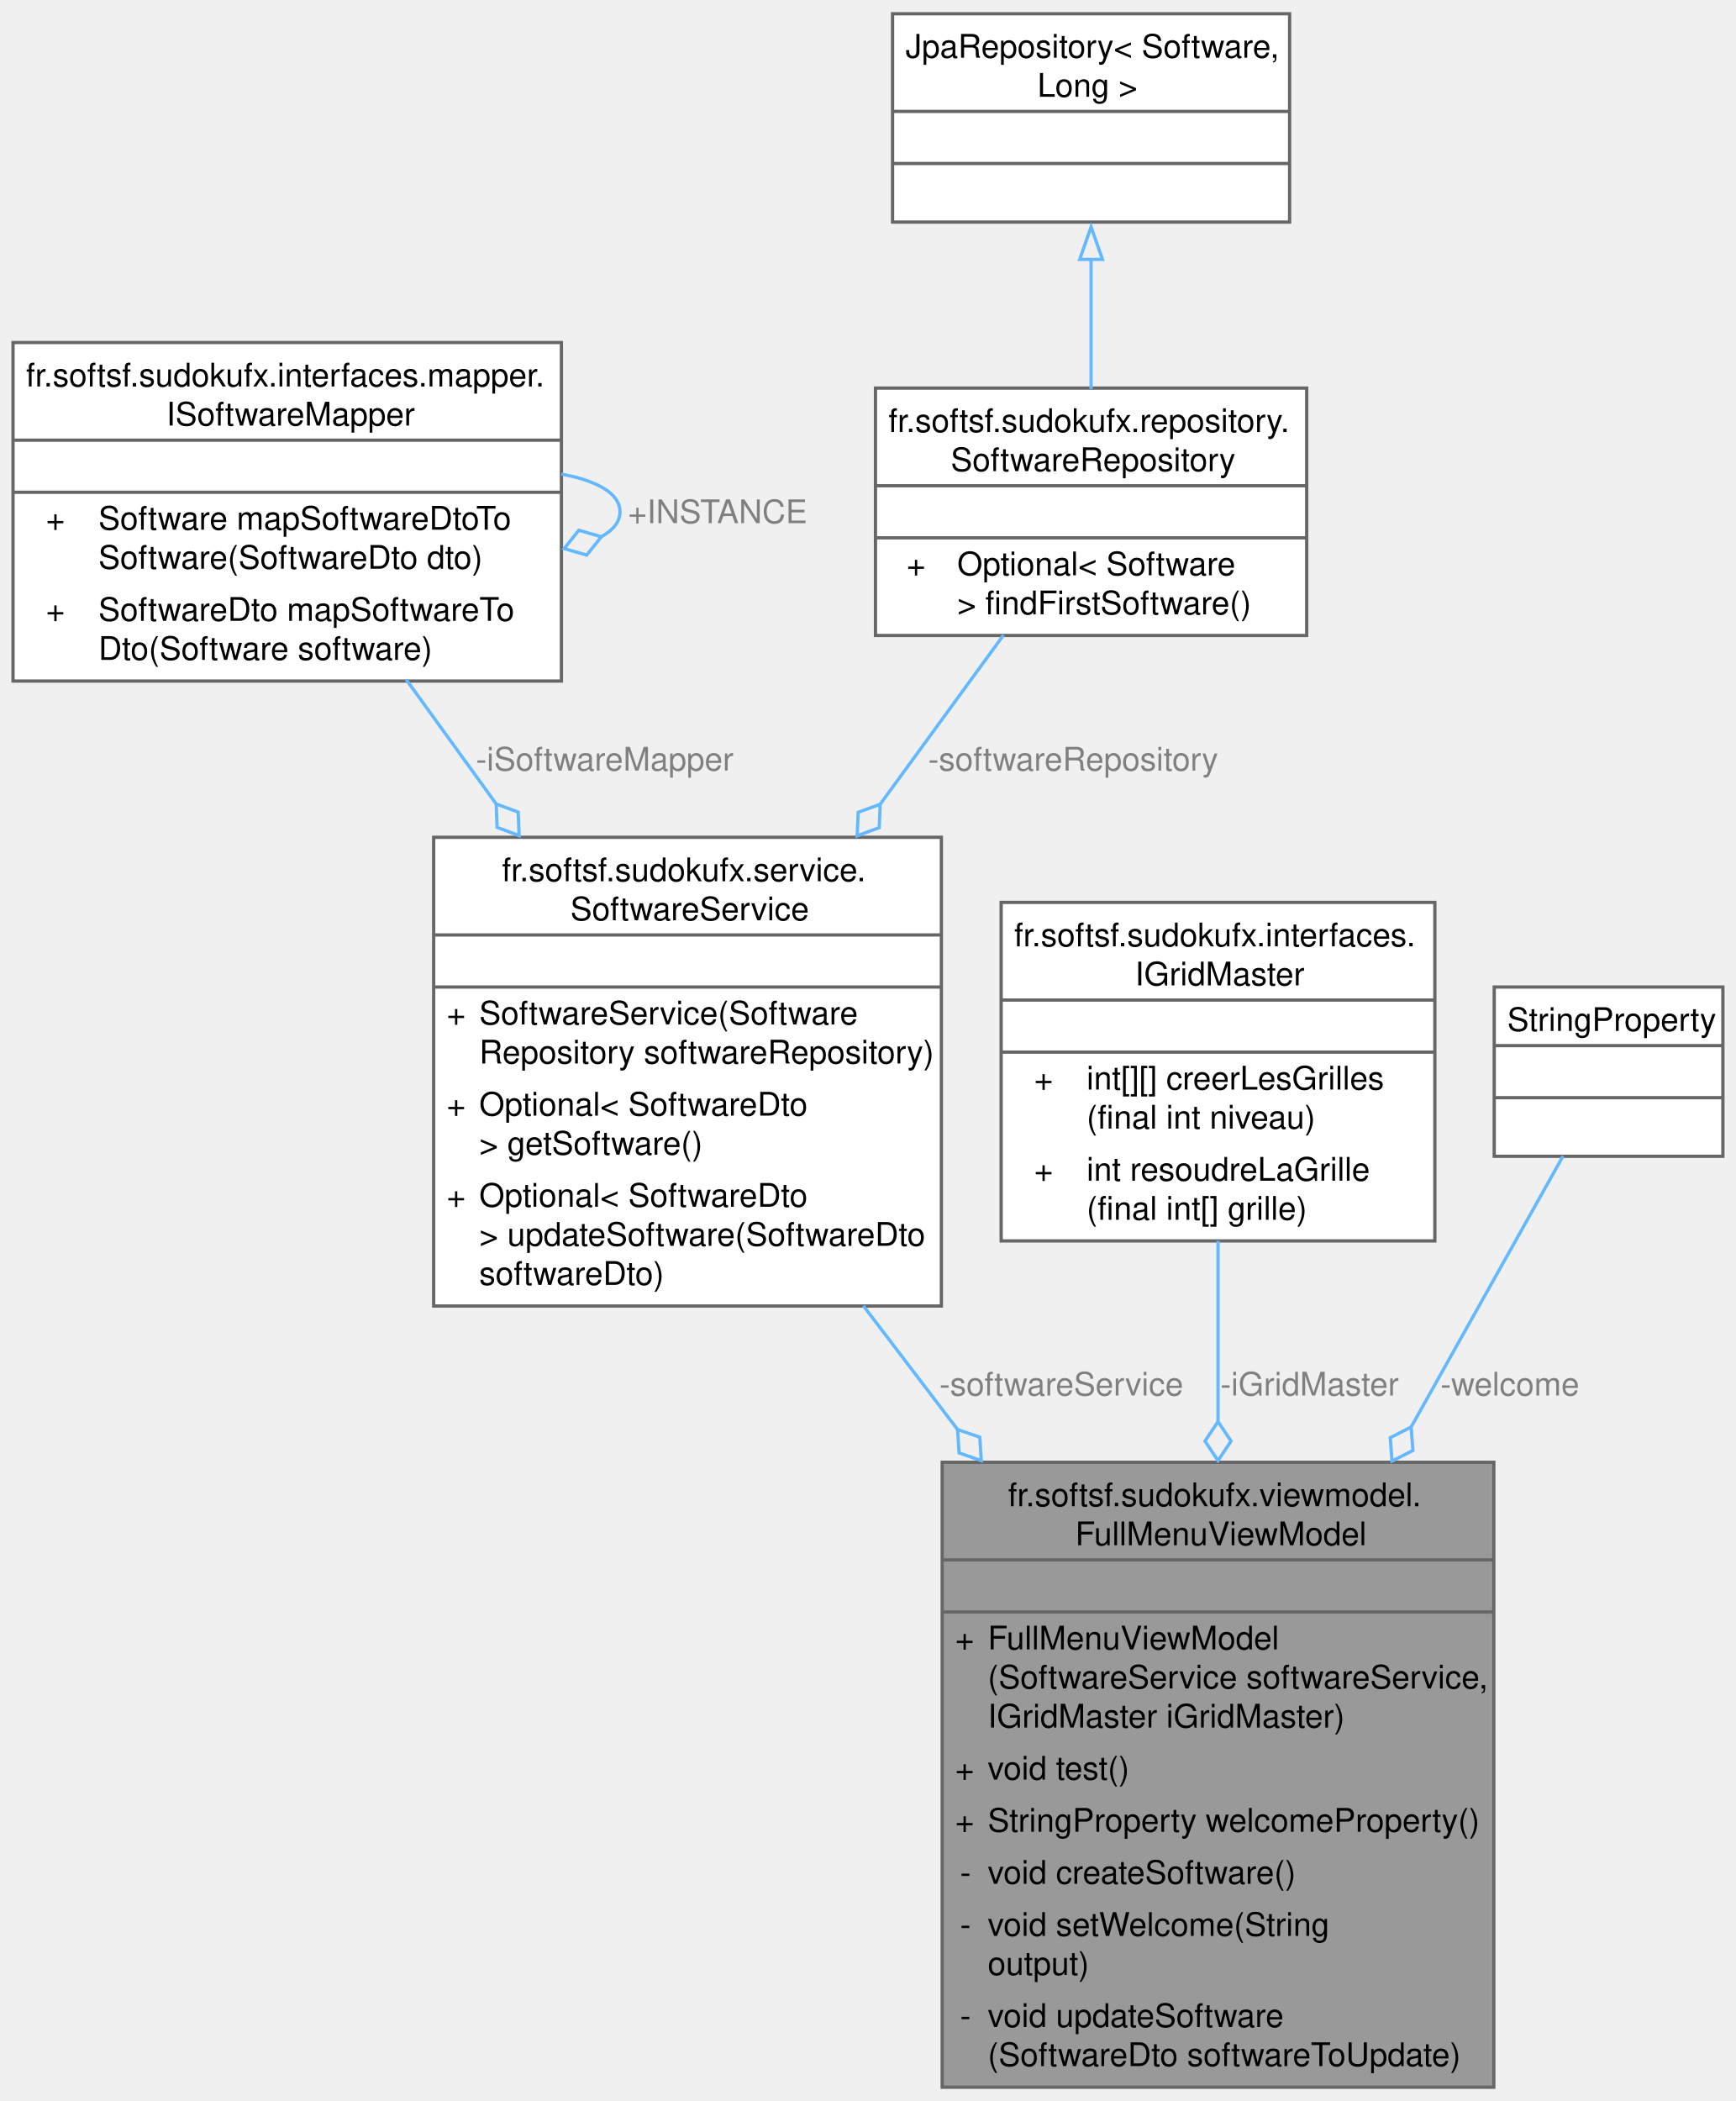
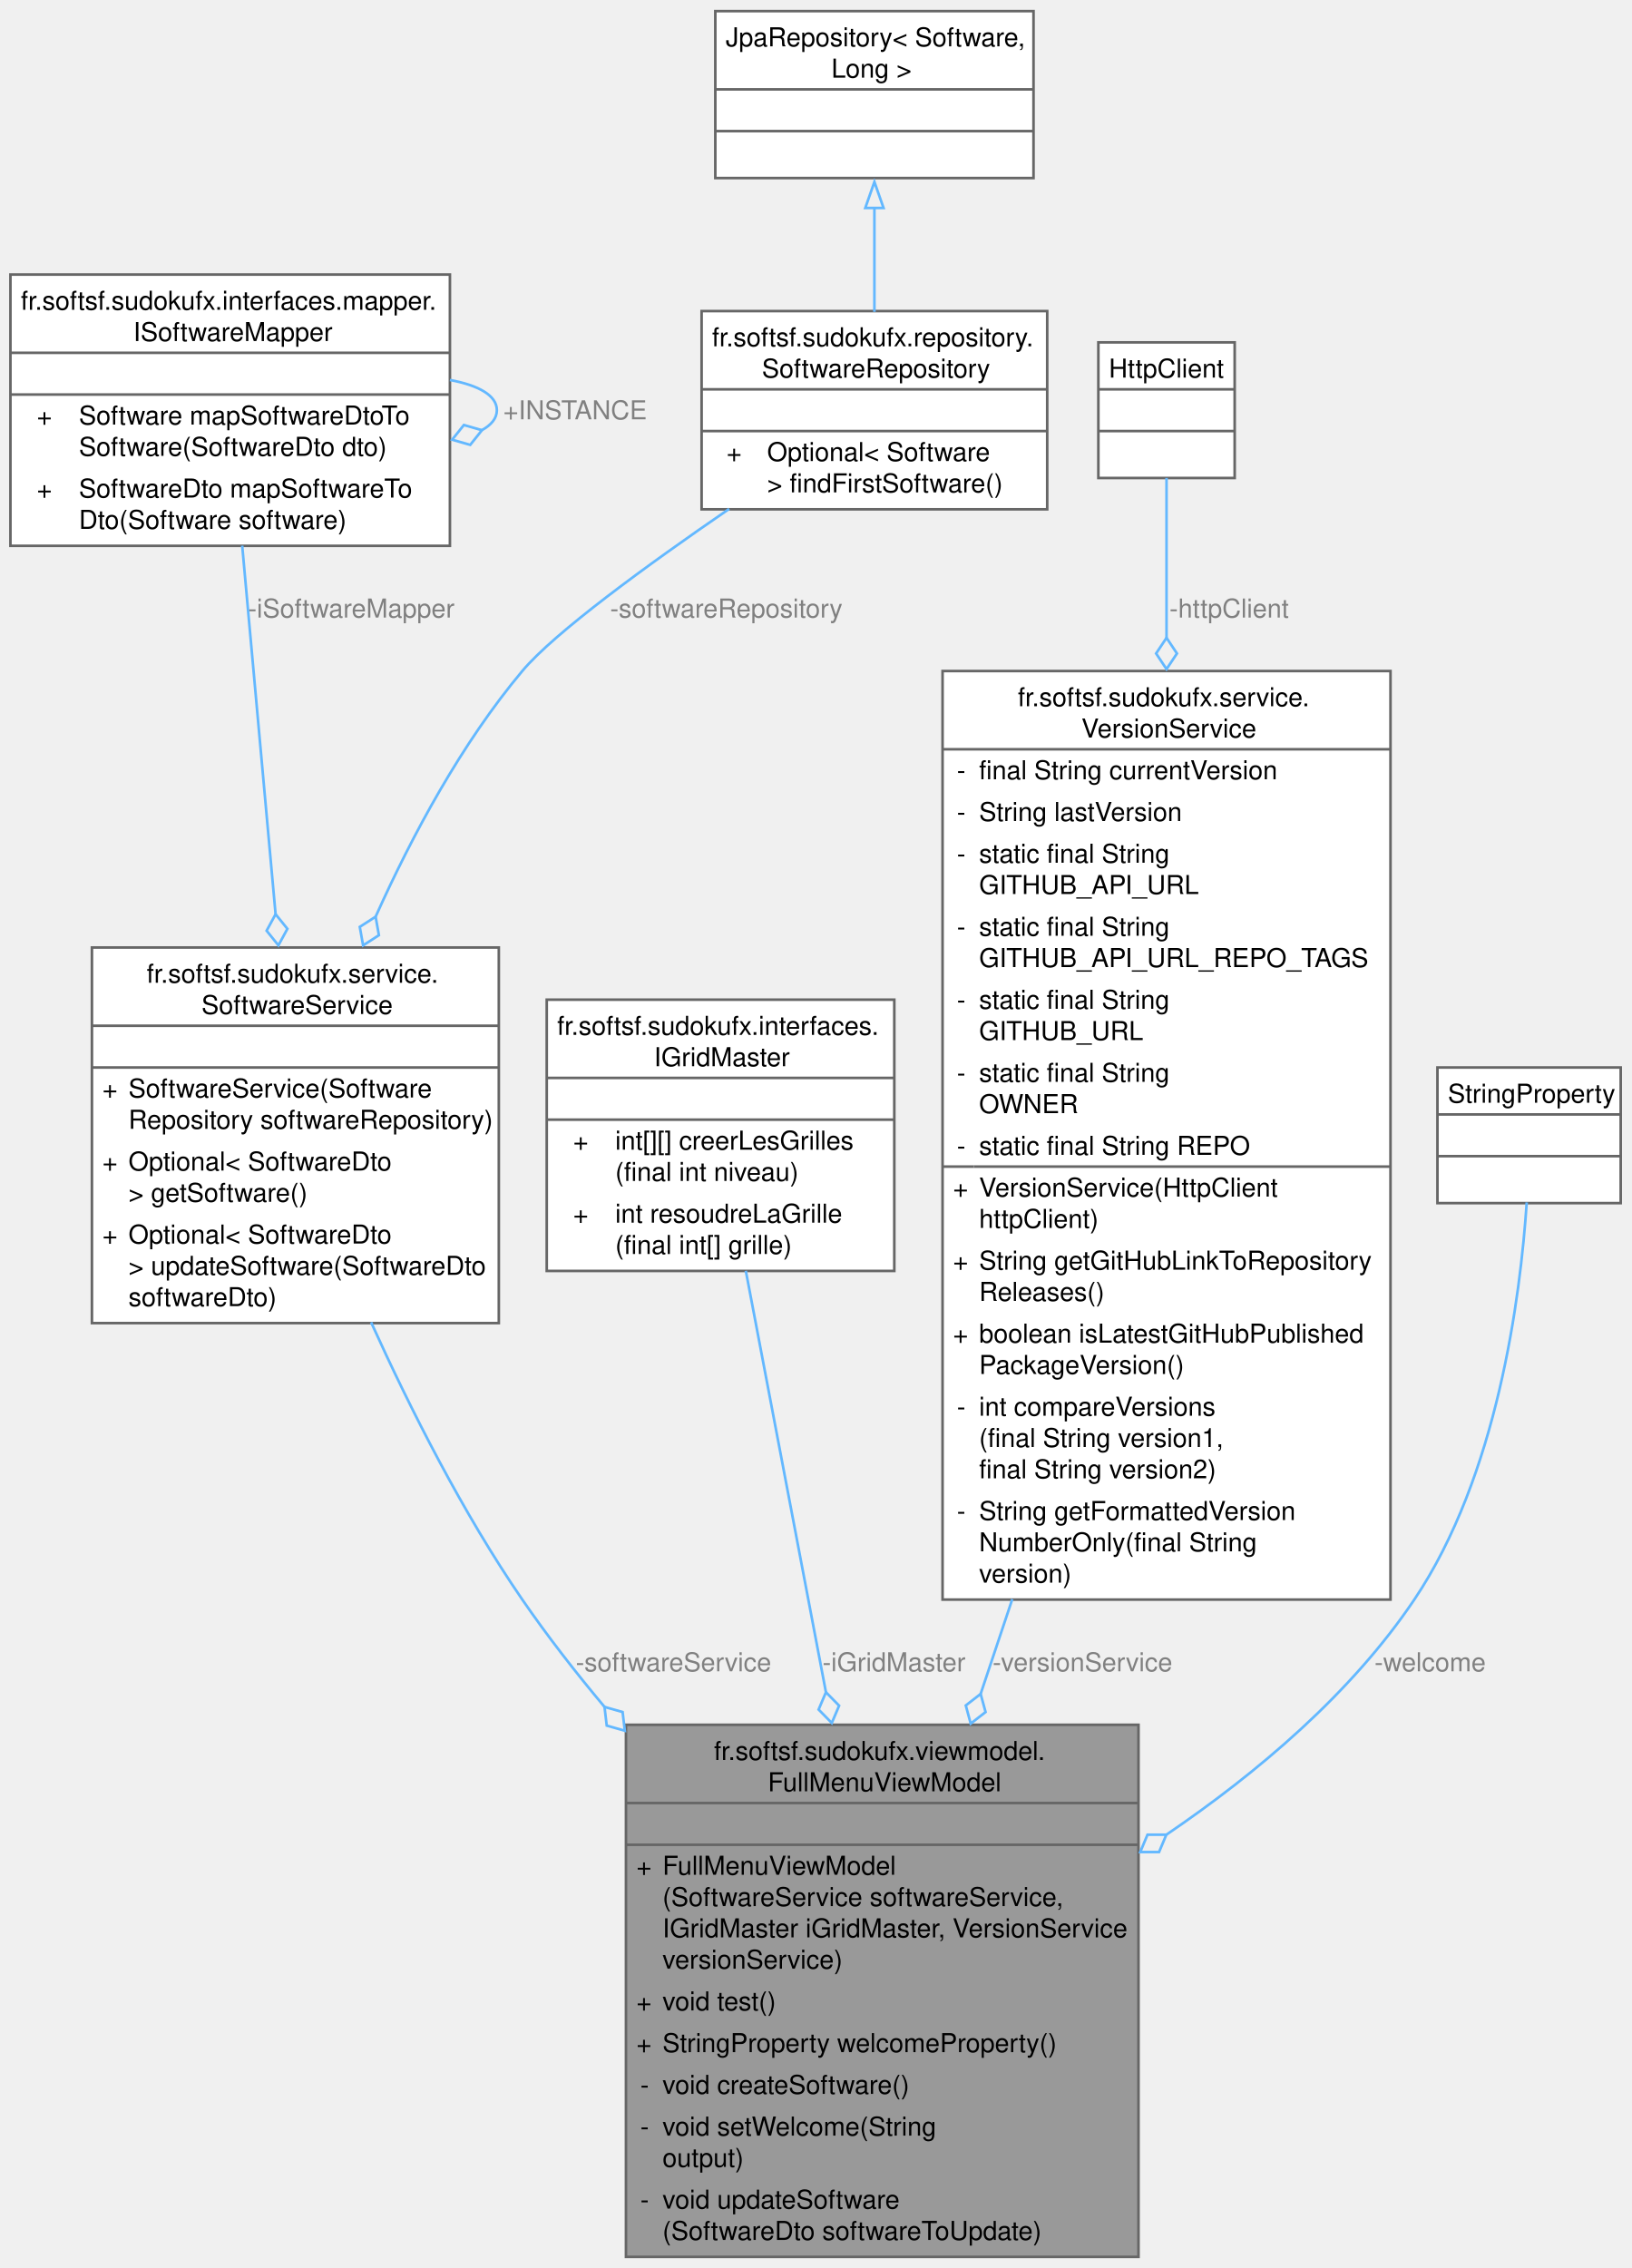
- <svg xmlns="http://www.w3.org/2000/svg" xmlns:xlink="http://www.w3.org/1999/xlink" width="533pt" height="645pt" viewBox="0.00 0.00 533.38 645.00">
-   <g id="graph0" class="graph" transform="scale(1 1) rotate(0) translate(4 641)">
+ <svg xmlns="http://www.w3.org/2000/svg" xmlns:xlink="http://www.w3.org/1999/xlink" width="625pt" height="869pt" viewBox="0.00 0.00 625.38 869.00">
+   <g id="graph0" class="graph" transform="scale(1 1) rotate(0) translate(4 865)">
    <g id="Node000001" class="node">
      <g id="a_Node000001">
        <a xlink:title="FullMenuViewModel with business logic (not final)">
-           <polygon fill="#999999" stroke="none" points="455,-192 285.5,-192 285.5,0 455,0 455,-192" />
-           <text text-anchor="start" x="305.75" y="-178.5" font-family="Helvetica,sans-Serif" font-size="10.00">fr.softsf.sudokufx.viewmodel.</text>
-           <text text-anchor="start" x="326.38" y="-166.5" font-family="Helvetica,sans-Serif" font-size="10.00">FullMenuViewModel</text>
-           <text text-anchor="start" x="368.75" y="-150.5" font-family="Helvetica,sans-Serif" font-size="10.00"> </text>
-           <text text-anchor="start" x="289.5" y="-134.5" font-family="Helvetica,sans-Serif" font-size="10.00">+</text>
-           <text text-anchor="start" x="299.5" y="-134.5" font-family="Helvetica,sans-Serif" font-size="10.00">FullMenuViewModel</text>
-           <text text-anchor="start" x="299.5" y="-122.5" font-family="Helvetica,sans-Serif" font-size="10.00">(SoftwareService softwareService,</text>
-           <text text-anchor="start" x="299.5" y="-110.5" font-family="Helvetica,sans-Serif" font-size="10.00"> IGridMaster iGridMaster)</text>
-           <text text-anchor="start" x="289.5" y="-94.5" font-family="Helvetica,sans-Serif" font-size="10.00">+</text>
-           <text text-anchor="start" x="299.5" y="-94.5" font-family="Helvetica,sans-Serif" font-size="10.00">void test()</text>
-           <text text-anchor="start" x="289.5" y="-78.5" font-family="Helvetica,sans-Serif" font-size="10.00">+</text>
-           <text text-anchor="start" x="299.5" y="-78.5" font-family="Helvetica,sans-Serif" font-size="10.00">StringProperty welcomeProperty()</text>
-           <text text-anchor="start" x="291" y="-62.5" font-family="Helvetica,sans-Serif" font-size="10.00">-</text>
-           <text text-anchor="start" x="299.5" y="-62.5" font-family="Helvetica,sans-Serif" font-size="10.00">void createSoftware()</text>
-           <text text-anchor="start" x="291" y="-46.5" font-family="Helvetica,sans-Serif" font-size="10.00">-</text>
-           <text text-anchor="start" x="299.5" y="-46.5" font-family="Helvetica,sans-Serif" font-size="10.00">void setWelcome(String</text>
-           <text text-anchor="start" x="299.5" y="-34.5" font-family="Helvetica,sans-Serif" font-size="10.00"> output)</text>
-           <text text-anchor="start" x="291" y="-18.5" font-family="Helvetica,sans-Serif" font-size="10.00">-</text>
-           <text text-anchor="start" x="299.5" y="-18.5" font-family="Helvetica,sans-Serif" font-size="10.00">void updateSoftware</text>
-           <text text-anchor="start" x="299.5" y="-6.5" font-family="Helvetica,sans-Serif" font-size="10.00">(SoftwareDto softwareToUpdate)</text>
-           <polygon fill="#666666" stroke="#666666" points="285.5,-162 285.5,-162 455,-162 455,-162 285.5,-162" />
-           <polygon fill="#666666" stroke="#666666" points="285.5,-146 285.5,-146 455,-146 455,-146 285.5,-146" />
-           <polygon fill="none" stroke="#666666" points="285.5,0 285.5,-192 455,-192 455,0 285.5,0" />
+           <polygon fill="#999999" stroke="none" points="432.5,-204 236,-204 236,0 432.5,0 432.5,-204" />
+           <text text-anchor="start" x="269.75" y="-190.5" font-family="Helvetica,sans-Serif" font-size="10.00">fr.softsf.sudokufx.viewmodel.</text>
+           <text text-anchor="start" x="290.38" y="-178.5" font-family="Helvetica,sans-Serif" font-size="10.00">FullMenuViewModel</text>
+           <text text-anchor="start" x="332.75" y="-162.5" font-family="Helvetica,sans-Serif" font-size="10.00"> </text>
+           <text text-anchor="start" x="240" y="-146.5" font-family="Helvetica,sans-Serif" font-size="10.00">+</text>
+           <text text-anchor="start" x="250" y="-146.5" font-family="Helvetica,sans-Serif" font-size="10.00">FullMenuViewModel</text>
+           <text text-anchor="start" x="250" y="-134.5" font-family="Helvetica,sans-Serif" font-size="10.00">(SoftwareService softwareService,</text>
+           <text text-anchor="start" x="250" y="-122.5" font-family="Helvetica,sans-Serif" font-size="10.00"> IGridMaster iGridMaster, VersionService</text>
+           <text text-anchor="start" x="250" y="-110.5" font-family="Helvetica,sans-Serif" font-size="10.00"> versionService)</text>
+           <text text-anchor="start" x="240" y="-94.5" font-family="Helvetica,sans-Serif" font-size="10.00">+</text>
+           <text text-anchor="start" x="250" y="-94.5" font-family="Helvetica,sans-Serif" font-size="10.00">void test()</text>
+           <text text-anchor="start" x="240" y="-78.5" font-family="Helvetica,sans-Serif" font-size="10.00">+</text>
+           <text text-anchor="start" x="250" y="-78.5" font-family="Helvetica,sans-Serif" font-size="10.00">StringProperty welcomeProperty()</text>
+           <text text-anchor="start" x="241.5" y="-62.5" font-family="Helvetica,sans-Serif" font-size="10.00">-</text>
+           <text text-anchor="start" x="250" y="-62.5" font-family="Helvetica,sans-Serif" font-size="10.00">void createSoftware()</text>
+           <text text-anchor="start" x="241.5" y="-46.5" font-family="Helvetica,sans-Serif" font-size="10.00">-</text>
+           <text text-anchor="start" x="250" y="-46.5" font-family="Helvetica,sans-Serif" font-size="10.00">void setWelcome(String</text>
+           <text text-anchor="start" x="250" y="-34.5" font-family="Helvetica,sans-Serif" font-size="10.00"> output)</text>
+           <text text-anchor="start" x="241.5" y="-18.5" font-family="Helvetica,sans-Serif" font-size="10.00">-</text>
+           <text text-anchor="start" x="250" y="-18.5" font-family="Helvetica,sans-Serif" font-size="10.00">void updateSoftware</text>
+           <text text-anchor="start" x="250" y="-6.5" font-family="Helvetica,sans-Serif" font-size="10.00">(SoftwareDto softwareToUpdate)</text>
+           <polygon fill="#666666" stroke="#666666" points="236,-174 236,-174 432.5,-174 432.5,-174 236,-174" />
+           <polygon fill="#666666" stroke="#666666" points="236,-158 236,-158 432.5,-158 432.5,-158 236,-158" />
+           <polygon fill="none" stroke="#666666" points="236,0 236,-204 432.5,-204 432.5,0 236,0" />
        </a>
      </g>
    </g>
    <g id="Node000002" class="node">
      <g id="a_Node000002">
        <a xlink:href="classfr_1_1softsf_1_1sudokufx_1_1service_1_1_software_service.html" target="_top" xlink:title=" ">
-           <polygon fill="white" stroke="none" points="285.25,-384 129.25,-384 129.25,-240 285.25,-240 285.25,-384" />
-           <text text-anchor="start" x="150.25" y="-370.5" font-family="Helvetica,sans-Serif" font-size="10.00">fr.softsf.sudokufx.service.</text>
-           <text text-anchor="start" x="171.25" y="-358.5" font-family="Helvetica,sans-Serif" font-size="10.00">SoftwareService</text>
-           <text text-anchor="start" x="205.75" y="-342.5" font-family="Helvetica,sans-Serif" font-size="10.00"> </text>
-           <text text-anchor="start" x="133.25" y="-326.5" font-family="Helvetica,sans-Serif" font-size="10.00">+</text>
-           <text text-anchor="start" x="143.25" y="-326.5" font-family="Helvetica,sans-Serif" font-size="10.00">SoftwareService(Software</text>
-           <text text-anchor="start" x="143.25" y="-314.5" font-family="Helvetica,sans-Serif" font-size="10.00">Repository softwareRepository)</text>
-           <text text-anchor="start" x="133.25" y="-298.5" font-family="Helvetica,sans-Serif" font-size="10.00">+</text>
-           <text text-anchor="start" x="143.25" y="-298.5" font-family="Helvetica,sans-Serif" font-size="10.00">Optional&lt; SoftwareDto</text>
-           <text text-anchor="start" x="143.25" y="-286.5" font-family="Helvetica,sans-Serif" font-size="10.00"> &gt; getSoftware()</text>
-           <text text-anchor="start" x="133.25" y="-270.5" font-family="Helvetica,sans-Serif" font-size="10.00">+</text>
-           <text text-anchor="start" x="143.25" y="-270.5" font-family="Helvetica,sans-Serif" font-size="10.00">Optional&lt; SoftwareDto</text>
-           <text text-anchor="start" x="143.25" y="-258.5" font-family="Helvetica,sans-Serif" font-size="10.00"> &gt; updateSoftware(SoftwareDto</text>
-           <text text-anchor="start" x="143.25" y="-246.5" font-family="Helvetica,sans-Serif" font-size="10.00"> softwareDto)</text>
-           <polygon fill="#666666" stroke="#666666" points="129.25,-354 129.25,-354 285.25,-354 285.25,-354 129.25,-354" />
-           <polygon fill="#666666" stroke="#666666" points="129.25,-338 129.25,-338 285.25,-338 285.25,-338 129.25,-338" />
-           <polygon fill="none" stroke="#666666" points="129.25,-240 129.25,-384 285.25,-384 285.25,-240 129.25,-240" />
+           <polygon fill="white" stroke="none" points="187.25,-502 31.25,-502 31.25,-358 187.25,-358 187.25,-502" />
+           <text text-anchor="start" x="52.25" y="-488.5" font-family="Helvetica,sans-Serif" font-size="10.00">fr.softsf.sudokufx.service.</text>
+           <text text-anchor="start" x="73.25" y="-476.5" font-family="Helvetica,sans-Serif" font-size="10.00">SoftwareService</text>
+           <text text-anchor="start" x="107.75" y="-460.5" font-family="Helvetica,sans-Serif" font-size="10.00"> </text>
+           <text text-anchor="start" x="35.25" y="-444.5" font-family="Helvetica,sans-Serif" font-size="10.00">+</text>
+           <text text-anchor="start" x="45.25" y="-444.5" font-family="Helvetica,sans-Serif" font-size="10.00">SoftwareService(Software</text>
+           <text text-anchor="start" x="45.25" y="-432.5" font-family="Helvetica,sans-Serif" font-size="10.00">Repository softwareRepository)</text>
+           <text text-anchor="start" x="35.25" y="-416.5" font-family="Helvetica,sans-Serif" font-size="10.00">+</text>
+           <text text-anchor="start" x="45.25" y="-416.5" font-family="Helvetica,sans-Serif" font-size="10.00">Optional&lt; SoftwareDto</text>
+           <text text-anchor="start" x="45.25" y="-404.5" font-family="Helvetica,sans-Serif" font-size="10.00"> &gt; getSoftware()</text>
+           <text text-anchor="start" x="35.25" y="-388.5" font-family="Helvetica,sans-Serif" font-size="10.00">+</text>
+           <text text-anchor="start" x="45.25" y="-388.5" font-family="Helvetica,sans-Serif" font-size="10.00">Optional&lt; SoftwareDto</text>
+           <text text-anchor="start" x="45.25" y="-376.5" font-family="Helvetica,sans-Serif" font-size="10.00"> &gt; updateSoftware(SoftwareDto</text>
+           <text text-anchor="start" x="45.25" y="-364.5" font-family="Helvetica,sans-Serif" font-size="10.00"> softwareDto)</text>
+           <polygon fill="#666666" stroke="#666666" points="31.25,-472 31.25,-472 187.25,-472 187.25,-472 31.25,-472" />
+           <polygon fill="#666666" stroke="#666666" points="31.25,-456 31.25,-456 187.25,-456 187.25,-456 31.25,-456" />
+           <polygon fill="none" stroke="#666666" points="31.25,-358 31.25,-502 187.25,-502 187.25,-358 31.25,-358" />
        </a>
      </g>
    </g>
    <g id="edge1_Node000001_Node000002" class="edge">
      <g id="a_edge1_Node000001_Node000002">
        <a xlink:title=" ">
-           <path fill="none" stroke="#63b8ff" d="M261.3,-240.04C270.59,-227.85 280.41,-214.95 290.21,-202.08" />
-           <polygon fill="none" stroke="#63b8ff" points="290.23,-202.05 290.69,-194.86 297.5,-192.51 297.05,-199.71 290.23,-202.05" />
-         </a>
-       </g>
-       <text text-anchor="middle" x="322.11" y="-212.5" font-family="Helvetica,sans-Serif" font-size="10.00" fill="grey"> -softwareService</text>
+           <path fill="none" stroke="#63b8ff" d="M138.28,-358.32C153.44,-324.83 173.56,-285.02 196.25,-252 205.81,-238.09 216.62,-224.16 227.88,-210.73" />
+           <polygon fill="none" stroke="#63b8ff" points="227.77,-210.85 228.62,-203.69 235.56,-201.72 234.71,-208.88 227.77,-210.85" />
+         </a>
+       </g>
+       <text text-anchor="middle" x="254.23" y="-224.5" font-family="Helvetica,sans-Serif" font-size="10.00" fill="grey"> -softwareService</text>
    </g>
    <g id="Node000003" class="node">
      <g id="a_Node000003">
        <a xlink:href="interfacefr_1_1softsf_1_1sudokufx_1_1interfaces_1_1mapper_1_1_i_software_mapper.html" target="_top" xlink:title="This interface defines methods for mapping objects of type Software to objects of type SoftwareDto an...">
-           <polygon fill="white" stroke="none" points="168.5,-536 0,-536 0,-432 168.5,-432 168.5,-536" />
-           <text text-anchor="start" x="4" y="-522.5" font-family="Helvetica,sans-Serif" font-size="10.00">fr.softsf.sudokufx.interfaces.mapper.</text>
-           <text text-anchor="start" x="47.12" y="-510.5" font-family="Helvetica,sans-Serif" font-size="10.00">ISoftwareMapper</text>
-           <text text-anchor="start" x="82.75" y="-494.5" font-family="Helvetica,sans-Serif" font-size="10.00"> </text>
-           <text text-anchor="start" x="10.12" y="-478.5" font-family="Helvetica,sans-Serif" font-size="10.00">+</text>
-           <text text-anchor="start" x="26.25" y="-478.5" font-family="Helvetica,sans-Serif" font-size="10.00">Software mapSoftwareDtoTo</text>
-           <text text-anchor="start" x="26.25" y="-466.5" font-family="Helvetica,sans-Serif" font-size="10.00">Software(SoftwareDto dto)</text>
-           <text text-anchor="start" x="10.12" y="-450.5" font-family="Helvetica,sans-Serif" font-size="10.00">+</text>
-           <text text-anchor="start" x="26.25" y="-450.5" font-family="Helvetica,sans-Serif" font-size="10.00">SoftwareDto mapSoftwareTo</text>
-           <text text-anchor="start" x="26.25" y="-438.5" font-family="Helvetica,sans-Serif" font-size="10.00">Dto(Software software)</text>
-           <polygon fill="#666666" stroke="#666666" points="0,-506 0,-506 168.5,-506 168.5,-506 0,-506" />
-           <polygon fill="#666666" stroke="#666666" points="0,-490 0,-490 168.5,-490 168.5,-490 0,-490" />
-           <polygon fill="none" stroke="#666666" points="0,-432 0,-536 168.5,-536 168.5,-432 0,-432" />
+           <polygon fill="white" stroke="none" points="168.5,-760 0,-760 0,-656 168.5,-656 168.5,-760" />
+           <text text-anchor="start" x="4" y="-746.5" font-family="Helvetica,sans-Serif" font-size="10.00">fr.softsf.sudokufx.interfaces.mapper.</text>
+           <text text-anchor="start" x="47.12" y="-734.5" font-family="Helvetica,sans-Serif" font-size="10.00">ISoftwareMapper</text>
+           <text text-anchor="start" x="82.75" y="-718.5" font-family="Helvetica,sans-Serif" font-size="10.00"> </text>
+           <text text-anchor="start" x="10.12" y="-702.5" font-family="Helvetica,sans-Serif" font-size="10.00">+</text>
+           <text text-anchor="start" x="26.25" y="-702.5" font-family="Helvetica,sans-Serif" font-size="10.00">Software mapSoftwareDtoTo</text>
+           <text text-anchor="start" x="26.25" y="-690.5" font-family="Helvetica,sans-Serif" font-size="10.00">Software(SoftwareDto dto)</text>
+           <text text-anchor="start" x="10.12" y="-674.5" font-family="Helvetica,sans-Serif" font-size="10.00">+</text>
+           <text text-anchor="start" x="26.25" y="-674.5" font-family="Helvetica,sans-Serif" font-size="10.00">SoftwareDto mapSoftwareTo</text>
+           <text text-anchor="start" x="26.25" y="-662.5" font-family="Helvetica,sans-Serif" font-size="10.00">Dto(Software software)</text>
+           <polygon fill="#666666" stroke="#666666" points="0,-730 0,-730 168.5,-730 168.5,-730 0,-730" />
+           <polygon fill="#666666" stroke="#666666" points="0,-714 0,-714 168.5,-714 168.5,-714 0,-714" />
+           <polygon fill="none" stroke="#666666" points="0,-656 0,-760 168.5,-760 168.5,-656 0,-656" />
        </a>
      </g>
    </g>
    <g id="edge2_Node000002_Node000003" class="edge">
      <g id="a_edge2_Node000002_Node000003">
        <a xlink:title=" ">
-           <path fill="none" stroke="#63b8ff" d="M120.82,-432.45C129.54,-420.41 139.06,-407.25 148.49,-394.21" />
-           <polygon fill="none" stroke="#63b8ff" points="148.46,-394.25 148.74,-387.05 155.5,-384.53 155.22,-391.74 148.46,-394.25" />
-         </a>
-       </g>
-       <text text-anchor="middle" x="181.81" y="-404.5" font-family="Helvetica,sans-Serif" font-size="10.00" fill="grey"> -iSoftwareMapper</text>
+           <path fill="none" stroke="#63b8ff" d="M88.86,-656.06C92.45,-616.48 97.5,-560.75 101.67,-514.65" />
+           <polygon fill="none" stroke="#63b8ff" points="101.66,-514.77 98.22,-508.44 102.74,-502.82 106.19,-509.16 101.66,-514.77" />
+         </a>
+       </g>
+       <text text-anchor="middle" x="130.7" y="-628.5" font-family="Helvetica,sans-Serif" font-size="10.00" fill="grey"> -iSoftwareMapper</text>
    </g>
    <g id="edge3_Node000003_Node000003" class="edge">
      <g id="a_edge3_Node000003_Node000003">
        <a xlink:title=" ">
-           <path fill="none" stroke="#63b8ff" d="M168.49,-495.58C179.33,-493.58 186.5,-489.71 186.5,-484 186.5,-480.87 184.36,-478.3 180.64,-476.29" />
-           <polygon fill="none" stroke="#63b8ff" points="180.78,-476.33 173.85,-478.32 169.35,-472.69 176.28,-470.7 180.78,-476.33" />
-         </a>
-       </g>
-       <text text-anchor="middle" x="216.5" y="-480.5" font-family="Helvetica,sans-Serif" font-size="10.00" fill="grey"> +INSTANCE</text>
+           <path fill="none" stroke="#63b8ff" d="M168.49,-719.58C179.33,-717.58 186.5,-713.71 186.5,-708 186.5,-704.87 184.36,-702.3 180.64,-700.29" />
+           <polygon fill="none" stroke="#63b8ff" points="180.78,-700.33 173.85,-702.32 169.35,-696.69 176.28,-694.7 180.78,-700.33" />
+         </a>
+       </g>
+       <text text-anchor="middle" x="216.5" y="-704.5" font-family="Helvetica,sans-Serif" font-size="10.00" fill="grey"> +INSTANCE</text>
    </g>
    <g id="Node000004" class="node">
      <g id="a_Node000004">
        <a xlink:href="interfacefr_1_1softsf_1_1sudokufx_1_1repository_1_1_software_repository.html" target="_top" xlink:title=" ">
-           <polygon fill="white" stroke="none" points="397.5,-522 265,-522 265,-446 397.5,-446 397.5,-522" />
-           <text text-anchor="start" x="269" y="-508.5" font-family="Helvetica,sans-Serif" font-size="10.00">fr.softsf.sudokufx.repository.</text>
-           <text text-anchor="start" x="288.12" y="-496.5" font-family="Helvetica,sans-Serif" font-size="10.00">SoftwareRepository</text>
-           <text text-anchor="start" x="329.75" y="-480.5" font-family="Helvetica,sans-Serif" font-size="10.00"> </text>
-           <text text-anchor="start" x="274.56" y="-464.5" font-family="Helvetica,sans-Serif" font-size="10.00">+</text>
-           <text text-anchor="start" x="290.12" y="-464.5" font-family="Helvetica,sans-Serif" font-size="10.00">Optional&lt; Software</text>
-           <text text-anchor="start" x="290.12" y="-452.5" font-family="Helvetica,sans-Serif" font-size="10.00"> &gt; findFirstSoftware()</text>
-           <polygon fill="#666666" stroke="#666666" points="265,-492 265,-492 397.5,-492 397.5,-492 265,-492" />
-           <polygon fill="#666666" stroke="#666666" points="265,-476 265,-476 397.5,-476 397.5,-476 265,-476" />
-           <polygon fill="none" stroke="#666666" points="265,-446 265,-522 397.5,-522 397.5,-446 265,-446" />
+           <polygon fill="white" stroke="none" points="397.5,-746 265,-746 265,-670 397.5,-670 397.5,-746" />
+           <text text-anchor="start" x="269" y="-732.5" font-family="Helvetica,sans-Serif" font-size="10.00">fr.softsf.sudokufx.repository.</text>
+           <text text-anchor="start" x="288.12" y="-720.5" font-family="Helvetica,sans-Serif" font-size="10.00">SoftwareRepository</text>
+           <text text-anchor="start" x="329.75" y="-704.5" font-family="Helvetica,sans-Serif" font-size="10.00"> </text>
+           <text text-anchor="start" x="274.56" y="-688.5" font-family="Helvetica,sans-Serif" font-size="10.00">+</text>
+           <text text-anchor="start" x="290.12" y="-688.5" font-family="Helvetica,sans-Serif" font-size="10.00">Optional&lt; Software</text>
+           <text text-anchor="start" x="290.12" y="-676.5" font-family="Helvetica,sans-Serif" font-size="10.00"> &gt; findFirstSoftware()</text>
+           <polygon fill="#666666" stroke="#666666" points="265,-716 265,-716 397.5,-716 397.5,-716 265,-716" />
+           <polygon fill="#666666" stroke="#666666" points="265,-700 265,-700 397.5,-700 397.5,-700 265,-700" />
+           <polygon fill="none" stroke="#666666" points="265,-670 265,-746 397.5,-746 397.5,-670 265,-670" />
        </a>
      </g>
    </g>
    <g id="edge4_Node000002_Node000004" class="edge">
      <g id="a_edge4_Node000002_Node000004">
        <a xlink:title=" ">
-           <path fill="none" stroke="#63b8ff" d="M304.34,-446.11C293.16,-430.78 279.7,-412.32 266.41,-394.11" />
-           <polygon fill="none" stroke="#63b8ff" points="266.45,-394.16 259.68,-391.67 259.38,-384.47 266.15,-386.96 266.45,-394.16" />
-         </a>
-       </g>
-       <text text-anchor="middle" x="325.73" y="-404.5" font-family="Helvetica,sans-Serif" font-size="10.00" fill="grey"> -softwareRepository</text>
+           <path fill="none" stroke="#63b8ff" d="M275.58,-670.17C244.08,-648.56 208.57,-622.7 196.25,-608 173.04,-580.31 154.19,-545.37 140.04,-513.87" />
+           <polygon fill="none" stroke="#63b8ff" points="140.01,-513.81 133.94,-509.91 135.21,-502.81 141.27,-506.71 140.01,-513.81" />
+         </a>
+       </g>
+       <text text-anchor="middle" x="274.46" y="-628.5" font-family="Helvetica,sans-Serif" font-size="10.00" fill="grey"> -softwareRepository</text>
    </g>
    <g id="Node000005" class="node">
      <g id="a_Node000005">
        <a xlink:title=" ">
-           <polygon fill="white" stroke="none" points="392.25,-637 270.25,-637 270.25,-573 392.25,-573 392.25,-637" />
-           <text text-anchor="start" x="274.25" y="-623.5" font-family="Helvetica,sans-Serif" font-size="10.00">JpaRepository&lt; Software,</text>
-           <text text-anchor="start" x="314.75" y="-611.5" font-family="Helvetica,sans-Serif" font-size="10.00"> Long &gt;</text>
-           <text text-anchor="start" x="329.75" y="-595.5" font-family="Helvetica,sans-Serif" font-size="10.00"> </text>
-           <text text-anchor="start" x="329.75" y="-579.5" font-family="Helvetica,sans-Serif" font-size="10.00"> </text>
-           <polygon fill="#666666" stroke="#666666" points="270.25,-607 270.25,-607 392.25,-607 392.25,-607 270.25,-607" />
-           <polygon fill="#666666" stroke="#666666" points="270.25,-591 270.25,-591 392.25,-591 392.25,-591 270.25,-591" />
-           <polygon fill="none" stroke="#666666" points="270.25,-573 270.25,-637 392.25,-637 392.25,-573 270.25,-573" />
+           <polygon fill="white" stroke="none" points="392.25,-861 270.25,-861 270.25,-797 392.25,-797 392.25,-861" />
+           <text text-anchor="start" x="274.25" y="-847.5" font-family="Helvetica,sans-Serif" font-size="10.00">JpaRepository&lt; Software,</text>
+           <text text-anchor="start" x="314.75" y="-835.5" font-family="Helvetica,sans-Serif" font-size="10.00"> Long &gt;</text>
+           <text text-anchor="start" x="329.75" y="-819.5" font-family="Helvetica,sans-Serif" font-size="10.00"> </text>
+           <text text-anchor="start" x="329.75" y="-803.5" font-family="Helvetica,sans-Serif" font-size="10.00"> </text>
+           <polygon fill="#666666" stroke="#666666" points="270.25,-831 270.25,-831 392.25,-831 392.25,-831 270.25,-831" />
+           <polygon fill="#666666" stroke="#666666" points="270.25,-815 270.25,-815 392.25,-815 392.25,-815 270.25,-815" />
+           <polygon fill="none" stroke="#666666" points="270.25,-797 270.25,-861 392.25,-861 392.25,-797 270.25,-797" />
        </a>
      </g>
    </g>
    <g id="edge5_Node000004_Node000005" class="edge">
      <g id="a_edge5_Node000004_Node000005">
        <a xlink:title=" ">
-           <path fill="none" stroke="#63b8ff" d="M331.25,-561.91C331.25,-548.79 331.25,-534.44 331.25,-521.72" />
-           <polygon fill="none" stroke="#63b8ff" points="327.75,-561.53 331.25,-571.53 334.75,-561.53 327.75,-561.53" />
+           <path fill="none" stroke="#63b8ff" d="M331.25,-785.91C331.25,-772.79 331.25,-758.44 331.25,-745.72" />
+           <polygon fill="none" stroke="#63b8ff" points="327.75,-785.53 331.25,-795.53 334.75,-785.53 327.75,-785.53" />
        </a>
      </g>
    </g>
    <g id="Node000006" class="node">
      <g id="a_Node000006">
        <a xlink:href="interfacefr_1_1softsf_1_1sudokufx_1_1interfaces_1_1_i_grid_master.html" target="_top" xlink:title="Interface defining methods to generate and solve Sudoku puzzles.">
-           <polygon fill="white" stroke="none" points="436.88,-364 303.62,-364 303.62,-260 436.88,-260 436.88,-364" />
-           <text text-anchor="start" x="307.62" y="-350.5" font-family="Helvetica,sans-Serif" font-size="10.00">fr.softsf.sudokufx.interfaces.</text>
-           <text text-anchor="start" x="344.75" y="-338.5" font-family="Helvetica,sans-Serif" font-size="10.00">IGridMaster</text>
-           <text text-anchor="start" x="368.75" y="-322.5" font-family="Helvetica,sans-Serif" font-size="10.00"> </text>
-           <text text-anchor="start" x="313.75" y="-306.5" font-family="Helvetica,sans-Serif" font-size="10.00">+</text>
-           <text text-anchor="start" x="329.88" y="-306.5" font-family="Helvetica,sans-Serif" font-size="10.00">int[][] creerLesGrilles</text>
-           <text text-anchor="start" x="329.88" y="-294.5" font-family="Helvetica,sans-Serif" font-size="10.00">(final int niveau)</text>
-           <text text-anchor="start" x="313.75" y="-278.5" font-family="Helvetica,sans-Serif" font-size="10.00">+</text>
-           <text text-anchor="start" x="329.88" y="-278.5" font-family="Helvetica,sans-Serif" font-size="10.00">int resoudreLaGrille</text>
-           <text text-anchor="start" x="329.88" y="-266.5" font-family="Helvetica,sans-Serif" font-size="10.00">(final int[] grille)</text>
-           <polygon fill="#666666" stroke="#666666" points="303.62,-334 303.62,-334 436.88,-334 436.88,-334 303.62,-334" />
-           <polygon fill="#666666" stroke="#666666" points="303.62,-318 303.62,-318 436.88,-318 436.88,-318 303.62,-318" />
-           <polygon fill="none" stroke="#666666" points="303.62,-260 303.62,-364 436.88,-364 436.88,-260 303.62,-260" />
+           <polygon fill="white" stroke="none" points="338.88,-482 205.62,-482 205.62,-378 338.88,-378 338.88,-482" />
+           <text text-anchor="start" x="209.62" y="-468.5" font-family="Helvetica,sans-Serif" font-size="10.00">fr.softsf.sudokufx.interfaces.</text>
+           <text text-anchor="start" x="246.75" y="-456.5" font-family="Helvetica,sans-Serif" font-size="10.00">IGridMaster</text>
+           <text text-anchor="start" x="270.75" y="-440.5" font-family="Helvetica,sans-Serif" font-size="10.00"> </text>
+           <text text-anchor="start" x="215.75" y="-424.5" font-family="Helvetica,sans-Serif" font-size="10.00">+</text>
+           <text text-anchor="start" x="231.88" y="-424.5" font-family="Helvetica,sans-Serif" font-size="10.00">int[][] creerLesGrilles</text>
+           <text text-anchor="start" x="231.88" y="-412.5" font-family="Helvetica,sans-Serif" font-size="10.00">(final int niveau)</text>
+           <text text-anchor="start" x="215.75" y="-396.5" font-family="Helvetica,sans-Serif" font-size="10.00">+</text>
+           <text text-anchor="start" x="231.88" y="-396.5" font-family="Helvetica,sans-Serif" font-size="10.00">int resoudreLaGrille</text>
+           <text text-anchor="start" x="231.88" y="-384.5" font-family="Helvetica,sans-Serif" font-size="10.00">(final int[] grille)</text>
+           <polygon fill="#666666" stroke="#666666" points="205.62,-452 205.62,-452 338.88,-452 338.88,-452 205.62,-452" />
+           <polygon fill="#666666" stroke="#666666" points="205.62,-436 205.62,-436 338.88,-436 338.88,-436 205.62,-436" />
+           <polygon fill="none" stroke="#666666" points="205.62,-378 205.62,-482 338.88,-482 338.88,-378 205.62,-378" />
        </a>
      </g>
    </g>
    <g id="edge6_Node000001_Node000006" class="edge">
      <g id="a_edge6_Node000001_Node000006">
        <a xlink:title=" ">
-           <path fill="none" stroke="#63b8ff" d="M370.25,-260.01C370.25,-243.26 370.25,-223.95 370.25,-204.62" />
-           <polygon fill="none" stroke="#63b8ff" points="370.25,-204.5 366.25,-198.5 370.25,-192.5 374.25,-198.5 370.25,-204.5" />
-         </a>
-       </g>
-       <text text-anchor="middle" x="398.38" y="-212.5" font-family="Helvetica,sans-Serif" font-size="10.00" fill="grey"> -iGridMaster</text>
+           <path fill="none" stroke="#63b8ff" d="M281.94,-378.06C290.14,-334.95 302.19,-271.57 312.66,-216.51" />
+           <polygon fill="none" stroke="#63b8ff" points="312.67,-216.48 309.86,-209.84 314.91,-204.69 317.72,-211.33 312.67,-216.48" />
+         </a>
+       </g>
+       <text text-anchor="middle" x="338.75" y="-224.5" font-family="Helvetica,sans-Serif" font-size="10.00" fill="grey"> -iGridMaster</text>
    </g>
    <g id="Node000007" class="node">
      <g id="a_Node000007">
-         <a xlink:title=" ">
-           <polygon fill="white" stroke="none" points="525.38,-338 455.12,-338 455.12,-286 525.38,-286 525.38,-338" />
-           <text text-anchor="start" x="459.12" y="-324.5" font-family="Helvetica,sans-Serif" font-size="10.00">StringProperty</text>
-           <text text-anchor="start" x="488.75" y="-308.5" font-family="Helvetica,sans-Serif" font-size="10.00"> </text>
-           <text text-anchor="start" x="488.75" y="-292.5" font-family="Helvetica,sans-Serif" font-size="10.00"> </text>
-           <polygon fill="#666666" stroke="#666666" points="455.12,-320 455.12,-320 525.38,-320 525.38,-320 455.12,-320" />
-           <polygon fill="#666666" stroke="#666666" points="455.12,-304 455.12,-304 525.38,-304 525.38,-304 455.12,-304" />
-           <polygon fill="none" stroke="#666666" points="455.12,-286 455.12,-338 525.38,-338 525.38,-286 455.12,-286" />
+         <a xlink:href="classfr_1_1softsf_1_1sudokufx_1_1service_1_1_version_service.html" target="_top" xlink:title="Service for managing version information from a GitHub repository.">
+           <polygon fill="white" stroke="none" points="529.12,-608 357.38,-608 357.38,-252 529.12,-252 529.12,-608" />
+           <text text-anchor="start" x="386.25" y="-594.5" font-family="Helvetica,sans-Serif" font-size="10.00">fr.softsf.sudokufx.service.</text>
+           <text text-anchor="start" x="410.62" y="-582.5" font-family="Helvetica,sans-Serif" font-size="10.00">VersionService</text>
+           <text text-anchor="start" x="362.88" y="-566.5" font-family="Helvetica,sans-Serif" font-size="10.00">-</text>
+           <text text-anchor="start" x="371.38" y="-566.5" font-family="Helvetica,sans-Serif" font-size="10.00">final String currentVersion</text>
+           <text text-anchor="start" x="362.88" y="-550.5" font-family="Helvetica,sans-Serif" font-size="10.00">-</text>
+           <text text-anchor="start" x="371.38" y="-550.5" font-family="Helvetica,sans-Serif" font-size="10.00">String lastVersion</text>
+           <text text-anchor="start" x="362.88" y="-534.5" font-family="Helvetica,sans-Serif" font-size="10.00">-</text>
+           <text text-anchor="start" x="371.38" y="-534.5" font-family="Helvetica,sans-Serif" font-size="10.00">static final String</text>
+           <text text-anchor="start" x="371.38" y="-522.5" font-family="Helvetica,sans-Serif" font-size="10.00"> GITHUB_API_URL</text>
+           <text text-anchor="start" x="362.88" y="-506.5" font-family="Helvetica,sans-Serif" font-size="10.00">-</text>
+           <text text-anchor="start" x="371.38" y="-506.5" font-family="Helvetica,sans-Serif" font-size="10.00">static final String</text>
+           <text text-anchor="start" x="371.38" y="-494.5" font-family="Helvetica,sans-Serif" font-size="10.00"> GITHUB_API_URL_REPO_TAGS</text>
+           <text text-anchor="start" x="362.88" y="-478.5" font-family="Helvetica,sans-Serif" font-size="10.00">-</text>
+           <text text-anchor="start" x="371.38" y="-478.5" font-family="Helvetica,sans-Serif" font-size="10.00">static final String</text>
+           <text text-anchor="start" x="371.38" y="-466.5" font-family="Helvetica,sans-Serif" font-size="10.00"> GITHUB_URL</text>
+           <text text-anchor="start" x="362.88" y="-450.5" font-family="Helvetica,sans-Serif" font-size="10.00">-</text>
+           <text text-anchor="start" x="371.38" y="-450.5" font-family="Helvetica,sans-Serif" font-size="10.00">static final String</text>
+           <text text-anchor="start" x="371.38" y="-438.5" font-family="Helvetica,sans-Serif" font-size="10.00"> OWNER</text>
+           <text text-anchor="start" x="362.88" y="-422.5" font-family="Helvetica,sans-Serif" font-size="10.00">-</text>
+           <text text-anchor="start" x="371.38" y="-422.5" font-family="Helvetica,sans-Serif" font-size="10.00">static final String REPO</text>
+           <text text-anchor="start" x="361.38" y="-406.5" font-family="Helvetica,sans-Serif" font-size="10.00">+</text>
+           <text text-anchor="start" x="371.38" y="-406.5" font-family="Helvetica,sans-Serif" font-size="10.00">VersionService(HttpClient</text>
+           <text text-anchor="start" x="371.38" y="-394.5" font-family="Helvetica,sans-Serif" font-size="10.00"> httpClient)</text>
+           <text text-anchor="start" x="361.38" y="-378.5" font-family="Helvetica,sans-Serif" font-size="10.00">+</text>
+           <text text-anchor="start" x="371.38" y="-378.5" font-family="Helvetica,sans-Serif" font-size="10.00">String getGitHubLinkToRepository</text>
+           <text text-anchor="start" x="371.38" y="-366.5" font-family="Helvetica,sans-Serif" font-size="10.00">Releases()</text>
+           <text text-anchor="start" x="361.38" y="-350.5" font-family="Helvetica,sans-Serif" font-size="10.00">+</text>
+           <text text-anchor="start" x="371.38" y="-350.5" font-family="Helvetica,sans-Serif" font-size="10.00">boolean isLatestGitHubPublished</text>
+           <text text-anchor="start" x="371.38" y="-338.5" font-family="Helvetica,sans-Serif" font-size="10.00">PackageVersion()</text>
+           <text text-anchor="start" x="362.88" y="-322.5" font-family="Helvetica,sans-Serif" font-size="10.00">-</text>
+           <text text-anchor="start" x="371.38" y="-322.5" font-family="Helvetica,sans-Serif" font-size="10.00">int compareVersions</text>
+           <text text-anchor="start" x="371.38" y="-310.5" font-family="Helvetica,sans-Serif" font-size="10.00">(final String version1,</text>
+           <text text-anchor="start" x="371.38" y="-298.5" font-family="Helvetica,sans-Serif" font-size="10.00"> final String version2)</text>
+           <text text-anchor="start" x="362.88" y="-282.5" font-family="Helvetica,sans-Serif" font-size="10.00">-</text>
+           <text text-anchor="start" x="371.38" y="-282.5" font-family="Helvetica,sans-Serif" font-size="10.00">String getFormattedVersion</text>
+           <text text-anchor="start" x="371.38" y="-270.5" font-family="Helvetica,sans-Serif" font-size="10.00">NumberOnly(final String</text>
+           <text text-anchor="start" x="371.38" y="-258.5" font-family="Helvetica,sans-Serif" font-size="10.00"> version)</text>
+           <polygon fill="#666666" stroke="#666666" points="357.38,-578 357.38,-578 529.12,-578 529.12,-578 357.38,-578" />
+           <polygon fill="#666666" stroke="#666666" points="357.38,-418 357.38,-418 369.38,-418 369.38,-418 357.38,-418" />
+           <polygon fill="#666666" stroke="#666666" points="369.38,-418 369.38,-418 529.12,-418 529.12,-418 369.38,-418" />
+           <polygon fill="none" stroke="#666666" points="357.38,-252 357.38,-608 529.12,-608 529.12,-252 357.38,-252" />
        </a>
      </g>
    </g>
    <g id="edge7_Node000001_Node000007" class="edge">
      <g id="a_edge7_Node000001_Node000007">
        <a xlink:title=" ">
-           <path fill="none" stroke="#63b8ff" d="M476.25,-286.03C464.52,-265.12 446.94,-233.77 429.45,-202.58" />
-           <polygon fill="none" stroke="#63b8ff" points="429.59,-202.82 423.17,-199.55 423.72,-192.36 430.14,-195.63 429.59,-202.82" />
-         </a>
-       </g>
-       <text text-anchor="middle" x="459.93" y="-212.5" font-family="Helvetica,sans-Serif" font-size="10.00" fill="grey"> -welcome</text>
+           <path fill="none" stroke="#63b8ff" d="M384.12,-252.17C380,-239.83 375.91,-227.61 371.96,-215.78" />
+           <polygon fill="none" stroke="#63b8ff" points="371.98,-215.83 366.28,-211.41 368.17,-204.45 373.87,-208.88 371.98,-215.83" />
+         </a>
+       </g>
+       <text text-anchor="middle" x="411.03" y="-224.5" font-family="Helvetica,sans-Serif" font-size="10.00" fill="grey"> -versionService</text>
+     </g>
+     <g id="Node000008" class="node">
+       <g id="a_Node000008">
+         <a xlink:title=" ">
+           <polygon fill="white" stroke="none" points="469.38,-734 417.12,-734 417.12,-682 469.38,-682 469.38,-734" />
+           <text text-anchor="start" x="421.12" y="-720.5" font-family="Helvetica,sans-Serif" font-size="10.00">HttpClient</text>
+           <text text-anchor="start" x="441.75" y="-704.5" font-family="Helvetica,sans-Serif" font-size="10.00"> </text>
+           <text text-anchor="start" x="441.75" y="-688.5" font-family="Helvetica,sans-Serif" font-size="10.00"> </text>
+           <polygon fill="#666666" stroke="#666666" points="417.12,-716 417.12,-716 469.38,-716 469.38,-716 417.12,-716" />
+           <polygon fill="#666666" stroke="#666666" points="417.12,-700 417.12,-700 469.38,-700 469.38,-700 417.12,-700" />
+           <polygon fill="none" stroke="#666666" points="417.12,-682 417.12,-734 469.38,-734 469.38,-682 417.12,-682" />
+         </a>
+       </g>
+     </g>
+     <g id="edge8_Node000007_Node000008" class="edge">
+       <g id="a_edge8_Node000007_Node000008">
+         <a xlink:title=" ">
+           <path fill="none" stroke="#63b8ff" d="M443.25,-682.02C443.25,-666.43 443.25,-644.77 443.25,-620.65" />
+           <polygon fill="none" stroke="#63b8ff" points="443.25,-620.73 439.25,-614.73 443.25,-608.73 447.25,-614.73 443.25,-620.73" />
+         </a>
+       </g>
+       <text text-anchor="middle" x="467.25" y="-628.5" font-family="Helvetica,sans-Serif" font-size="10.00" fill="grey"> -httpClient</text>
+     </g>
+     <g id="Node000009" class="node">
+       <g id="a_Node000009">
+         <a xlink:title=" ">
+           <polygon fill="white" stroke="none" points="617.38,-456 547.12,-456 547.12,-404 617.38,-404 617.38,-456" />
+           <text text-anchor="start" x="551.12" y="-442.5" font-family="Helvetica,sans-Serif" font-size="10.00">StringProperty</text>
+           <text text-anchor="start" x="580.75" y="-426.5" font-family="Helvetica,sans-Serif" font-size="10.00"> </text>
+           <text text-anchor="start" x="580.75" y="-410.5" font-family="Helvetica,sans-Serif" font-size="10.00"> </text>
+           <polygon fill="#666666" stroke="#666666" points="547.12,-438 547.12,-438 617.38,-438 617.38,-438 547.12,-438" />
+           <polygon fill="#666666" stroke="#666666" points="547.12,-422 547.12,-422 617.38,-422 617.38,-422 547.12,-422" />
+           <polygon fill="none" stroke="#666666" points="547.12,-404 547.12,-456 617.38,-456 617.38,-404 547.12,-404" />
+         </a>
+       </g>
+     </g>
+     <g id="edge9_Node000001_Node000009" class="edge">
+       <g id="a_edge9_Node000001_Node000009">
+         <a xlink:title=" ">
+           <path fill="none" stroke="#63b8ff" d="M581.35,-404.27C578.93,-367.97 570.13,-299.43 538.25,-252 514.08,-216.04 478.19,-185.65 443.22,-161.88" />
+           <polygon fill="none" stroke="#63b8ff" points="443.17,-161.85 435.96,-161.87 433.17,-155.22 440.38,-155.2 443.17,-161.85" />
+         </a>
+       </g>
+       <text text-anchor="middle" x="544.32" y="-224.5" font-family="Helvetica,sans-Serif" font-size="10.00" fill="grey"> -welcome</text>
    </g>
  </g>
</svg>
